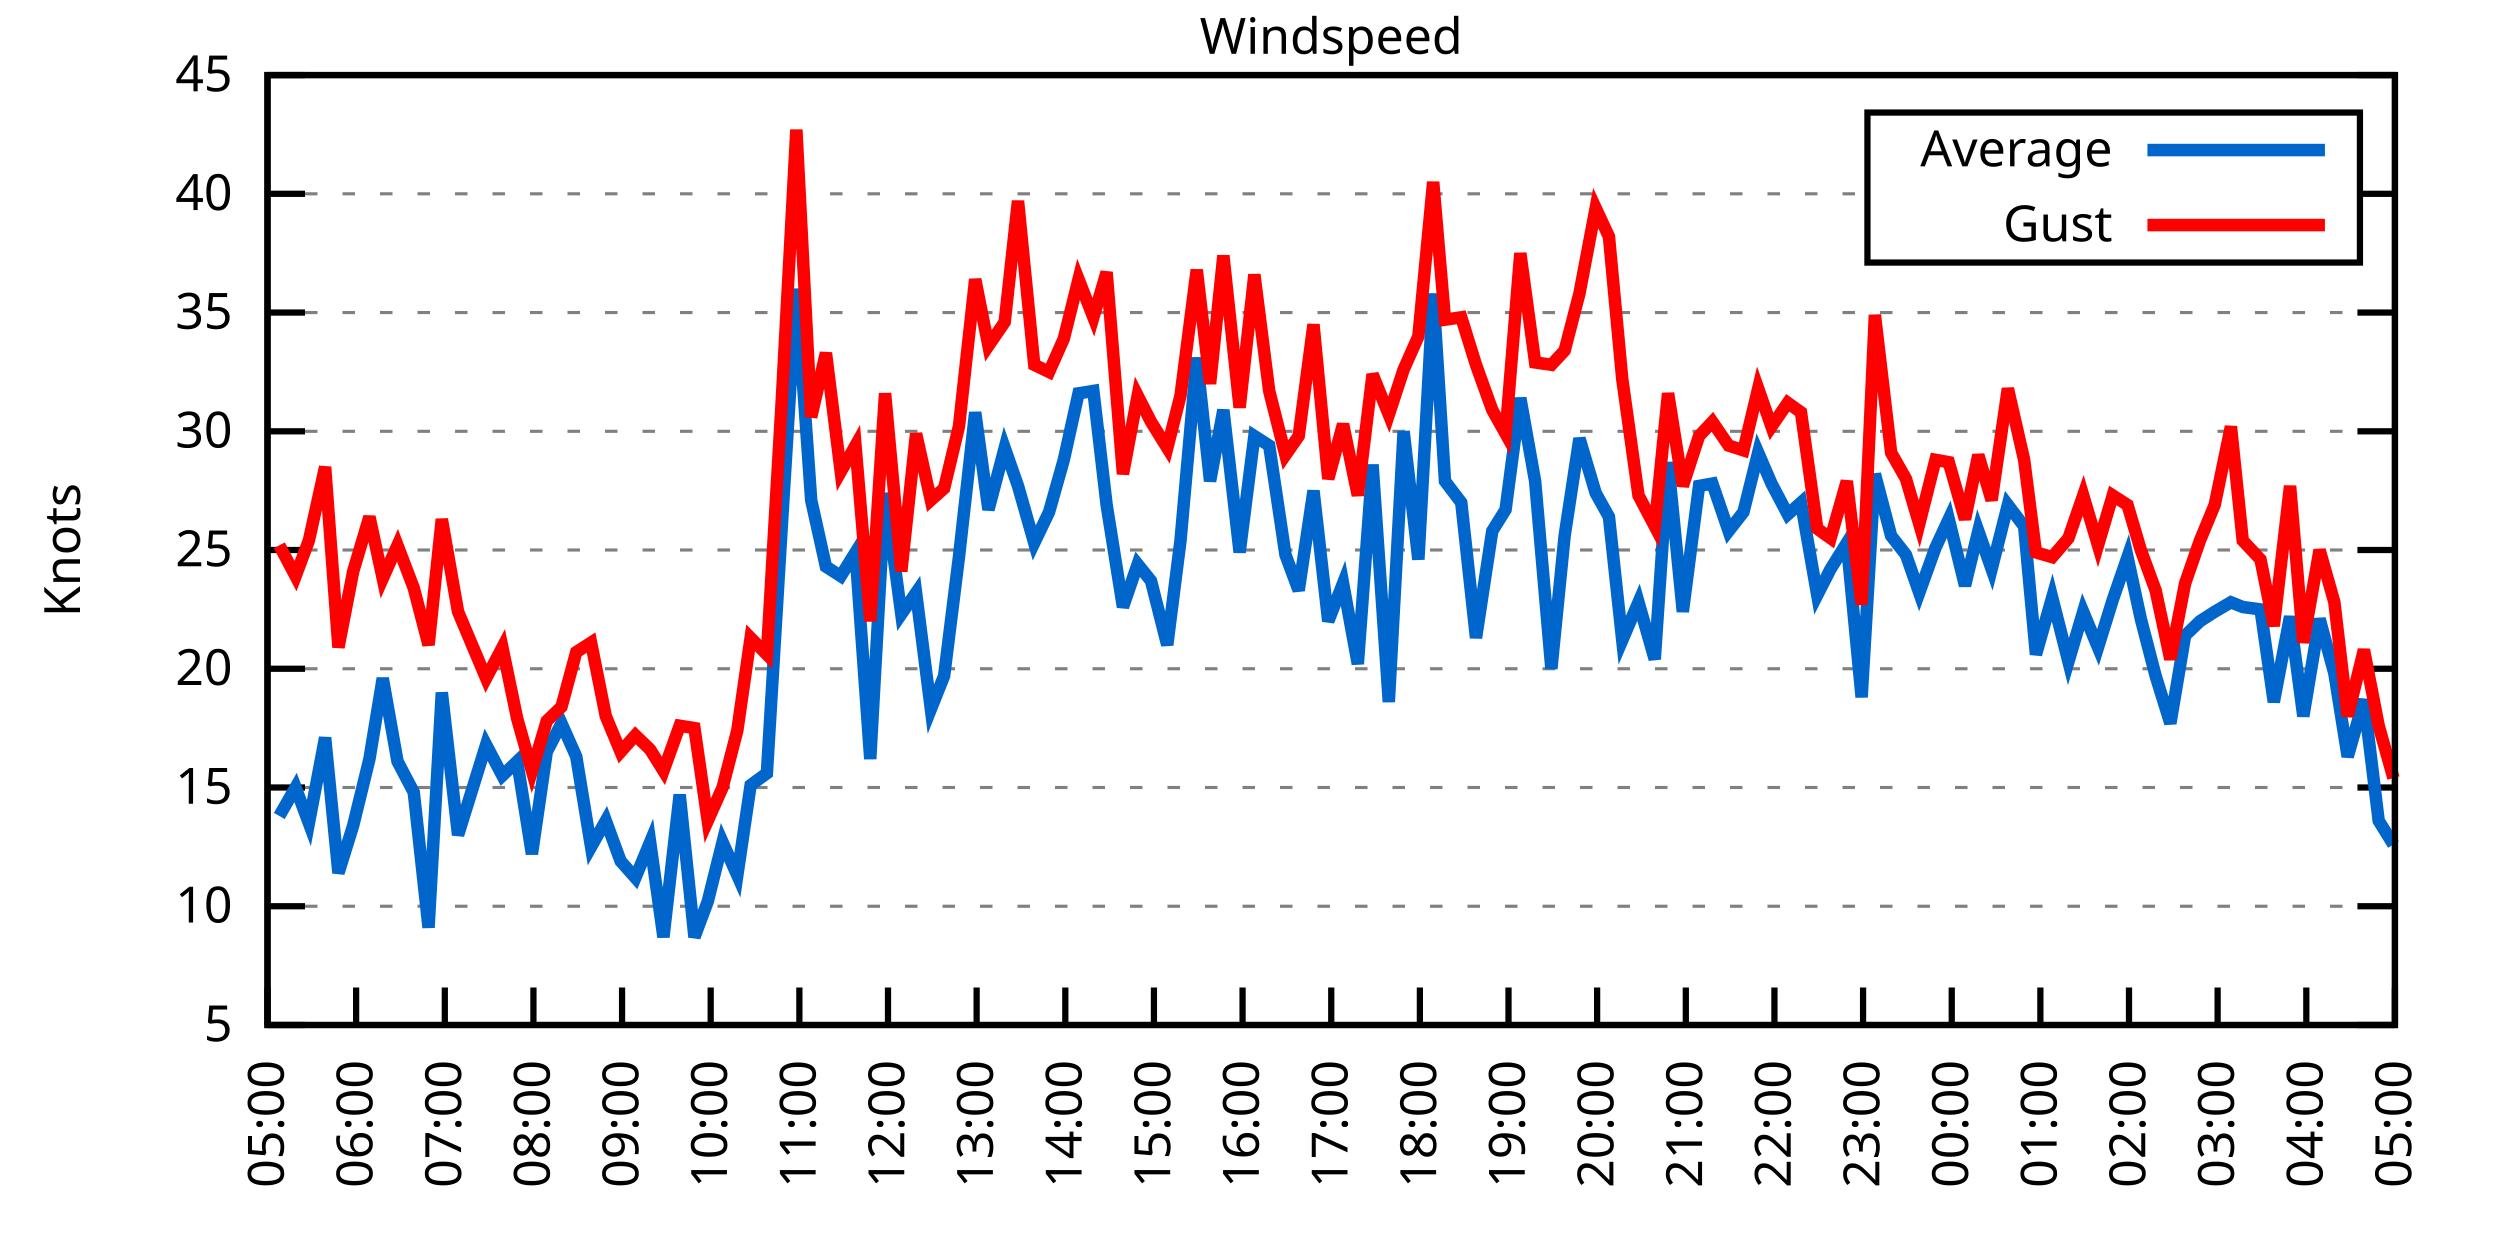
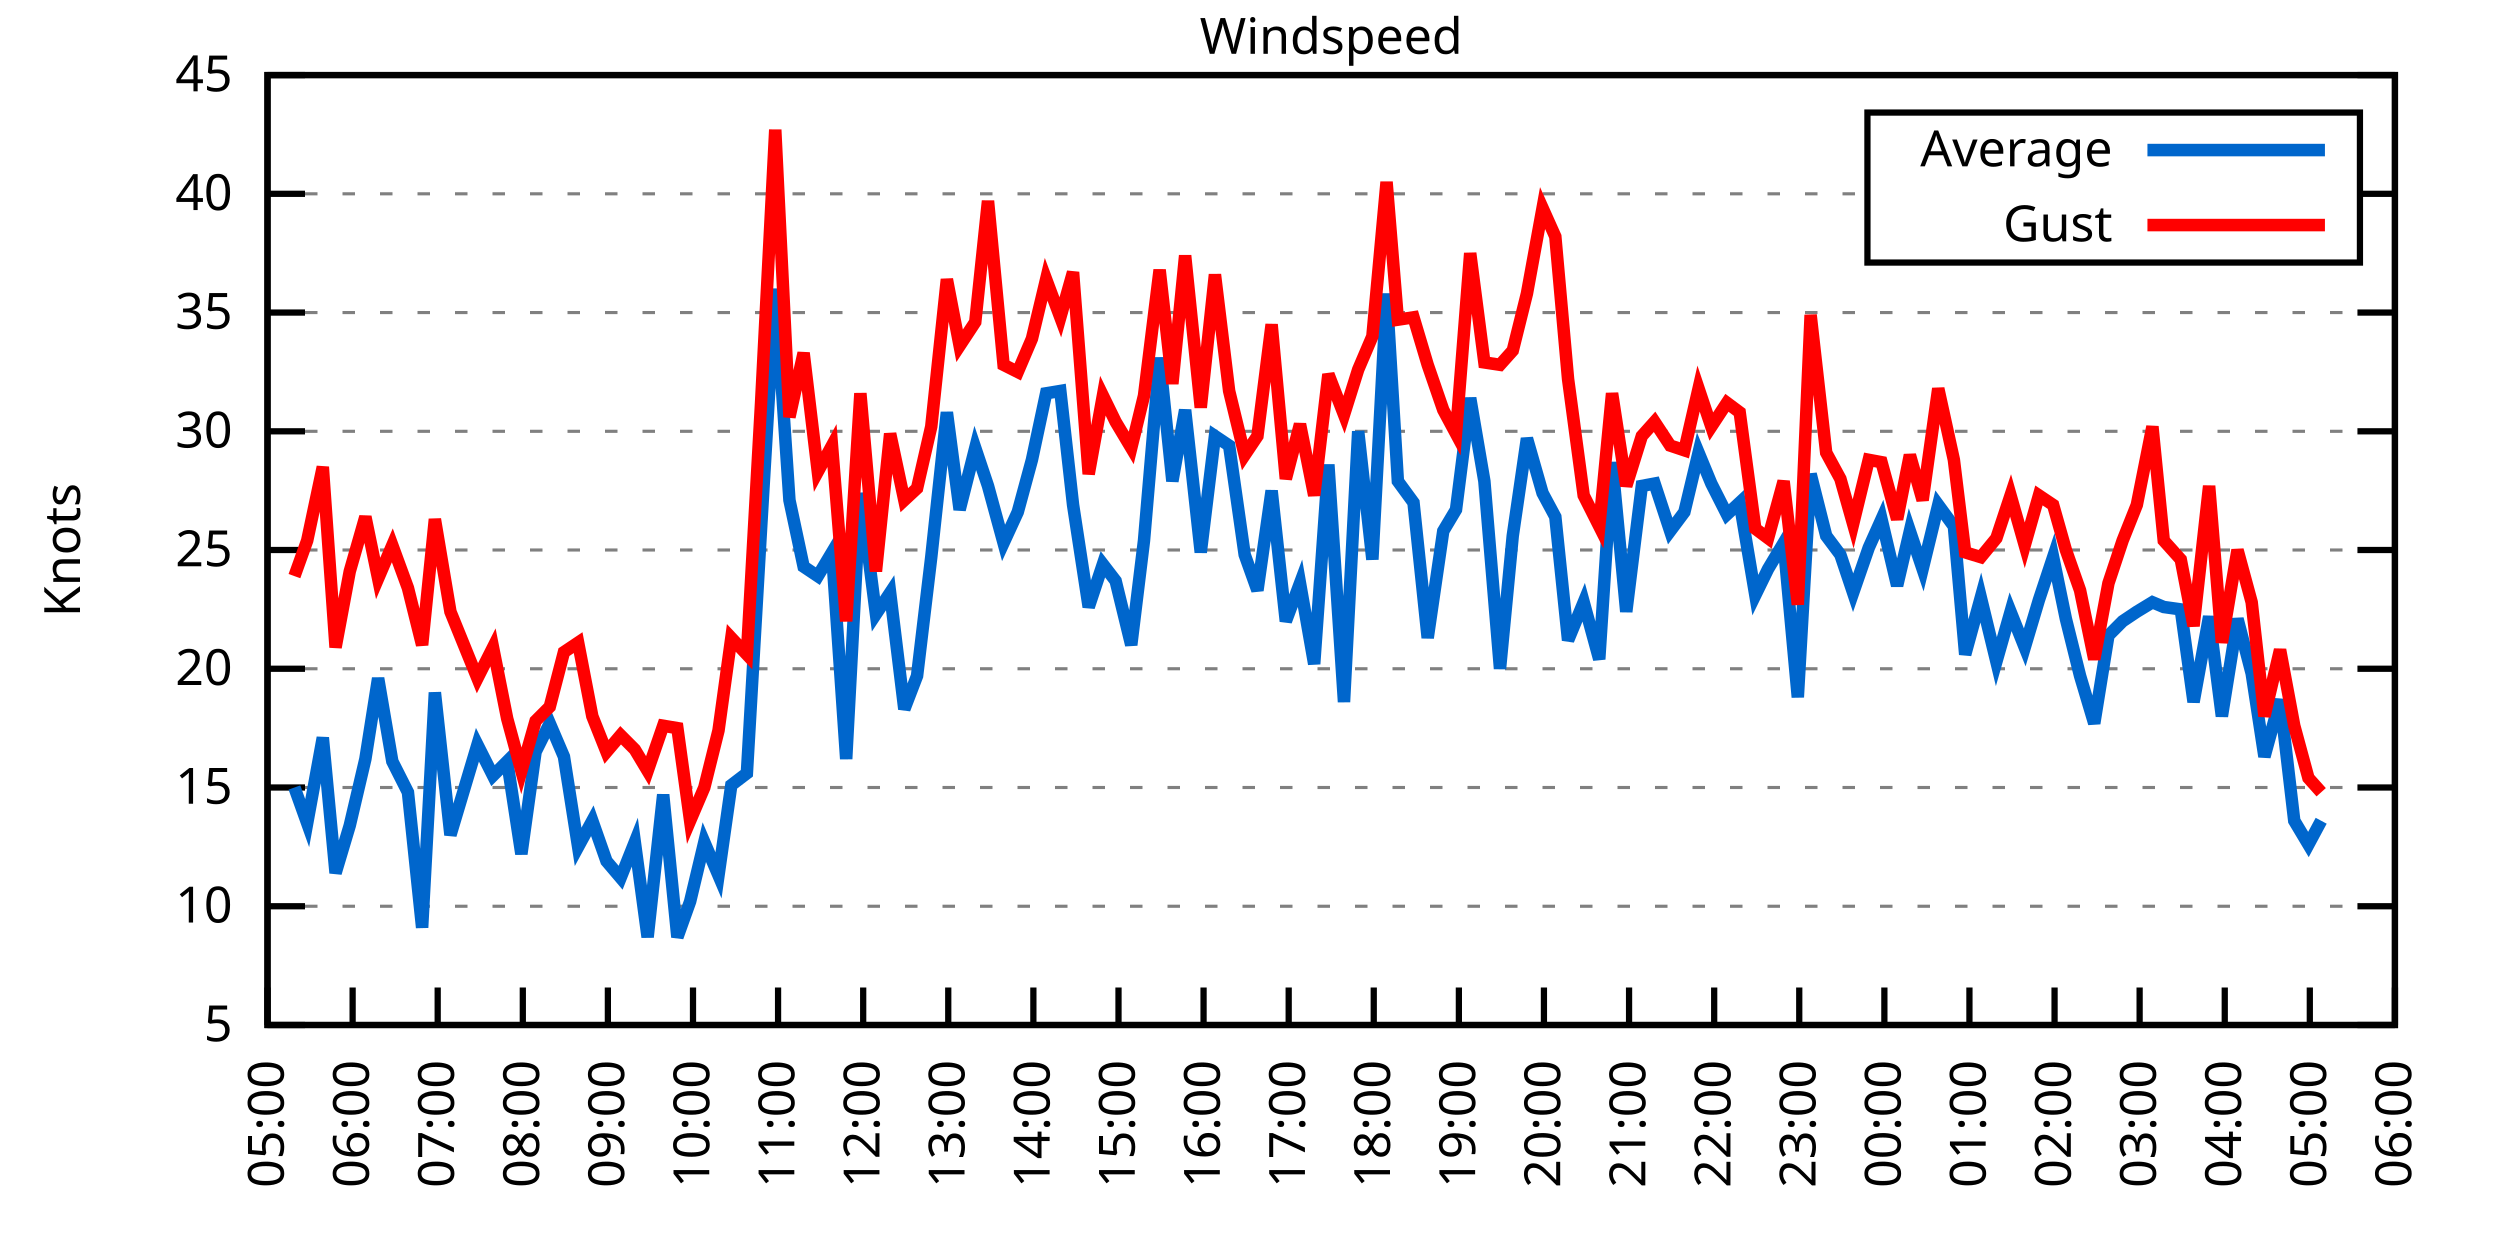
<svg xmlns="http://www.w3.org/2000/svg" xmlns:xlink="http://www.w3.org/1999/xlink" width="400" height="200" viewBox="0 0 400 200">
  <g id="gnuplot_canvas">
    <rect x="0" y="0" width="400" height="200" fill="none" />
    <defs>
      <circle id="gpDot" r="0.5" stroke-width="0.5" stroke="currentColor" />
      <path id="gpPt0" stroke-width="0.333" stroke="currentColor" d="M-1,0 h2 M0,-1 v2" />
      <path id="gpPt1" stroke-width="0.333" stroke="currentColor" d="M-1,-1 L1,1 M1,-1 L-1,1" />
      <path id="gpPt2" stroke-width="0.333" stroke="currentColor" d="M-1,0 L1,0 M0,-1 L0,1 M-1,-1 L1,1 M-1,1 L1,-1" />
      <rect id="gpPt3" stroke-width="0.333" stroke="currentColor" x="-1" y="-1" width="2" height="2" />
      <rect id="gpPt4" stroke-width="0.333" stroke="currentColor" fill="currentColor" x="-1" y="-1" width="2" height="2" />
      <circle id="gpPt5" stroke-width="0.333" stroke="currentColor" cx="0" cy="0" r="1" />
      <use xlink:href="#gpPt5" id="gpPt6" fill="currentColor" stroke="none" />
      <path id="gpPt7" stroke-width="0.333" stroke="currentColor" d="M0,-1.33 L-1.33,0.67 L1.33,0.67 z" />
      <use xlink:href="#gpPt7" id="gpPt8" fill="currentColor" stroke="none" />
      <use xlink:href="#gpPt7" id="gpPt9" stroke="currentColor" transform="rotate(180)" />
      <use xlink:href="#gpPt9" id="gpPt10" fill="currentColor" stroke="none" />
      <use xlink:href="#gpPt3" id="gpPt11" stroke="currentColor" transform="rotate(45)" />
      <use xlink:href="#gpPt11" id="gpPt12" fill="currentColor" stroke="none" />
      <path id="gpPt13" stroke-width="0.333" stroke="currentColor" d="M0,1.330 L1.265,0.411 L0.782,-1.067 L-0.782,-1.076 L-1.265,0.411 z" />
      <use xlink:href="#gpPt13" id="gpPt14" fill="currentColor" stroke="none" />
      <filter id="textbox" filterUnits="objectBoundingBox" x="0" y="0" height="1" width="1">
        <feFlood flood-color="white" flood-opacity="1" result="bgnd" />
        <feComposite in="SourceGraphic" in2="bgnd" operator="atop" />
      </filter>
      <filter id="greybox" filterUnits="objectBoundingBox" x="0" y="0" height="1" width="1">
        <feFlood flood-color="lightgrey" flood-opacity="1" result="grey" />
        <feComposite in="SourceGraphic" in2="grey" operator="atop" />
      </filter>
    </defs>
    <g fill="none" color="white" stroke="currentColor" stroke-width="1.00" stroke-linecap="butt" stroke-linejoin="miter">
</g>
    <g fill="none" color="black" stroke="currentColor" stroke-width="1.00" stroke-linecap="butt" stroke-linejoin="miter">
      <g stroke="none" shape-rendering="crispEdges">
        <polygon fill="rgb(255, 255, 255)" points="42.80,164.00 383.18,164.00 383.18,12.02 42.80,12.02 " />
      </g>
    </g>
    <g fill="none" color="black" stroke="currentColor" stroke-width="1.00" stroke-linecap="butt" stroke-linejoin="miter">
</g>
    <g fill="none" color="black" stroke="black" stroke-width="0.50" stroke-linecap="butt" stroke-linejoin="miter">
</g>
    <g fill="none" color="gray" stroke="currentColor" stroke-width="0.50" stroke-linecap="butt" stroke-linejoin="miter">
      <path stroke="gray" stroke-dasharray="2,4" class="gridline" d="M42.80,164.00 L383.19,164.00  " />
    </g>
    <g fill="none" color="gray" stroke="gray" stroke-width="1.00" stroke-linecap="butt" stroke-linejoin="miter">
</g>
    <g fill="none" color="black" stroke="currentColor" stroke-width="1.00" stroke-linecap="butt" stroke-linejoin="miter">
      <path stroke="black" d="M42.80,164.00 L48.80,164.00 M383.19,164.00 L377.19,164.00  " />
      <g transform="translate(37.20,166.60)" stroke="none" fill="black" font-family="Sans" font-size="8.00" text-anchor="end">
        <text>
          <tspan font-family="Sans"> 5</tspan>
        </text>
      </g>
    </g>
    <g fill="none" color="black" stroke="currentColor" stroke-width="1.00" stroke-linecap="butt" stroke-linejoin="miter">
</g>
    <g fill="none" color="black" stroke="black" stroke-width="0.50" stroke-linecap="butt" stroke-linejoin="miter">
</g>
    <g fill="none" color="gray" stroke="currentColor" stroke-width="0.50" stroke-linecap="butt" stroke-linejoin="miter">
      <path stroke="gray" stroke-dasharray="2,4" class="gridline" d="M42.80,145.00 L383.19,145.00  " />
    </g>
    <g fill="none" color="gray" stroke="gray" stroke-width="1.00" stroke-linecap="butt" stroke-linejoin="miter">
</g>
    <g fill="none" color="black" stroke="currentColor" stroke-width="1.00" stroke-linecap="butt" stroke-linejoin="miter">
      <path stroke="black" d="M42.80,145.00 L48.80,145.00 M383.19,145.00 L377.19,145.00  " />
      <g transform="translate(37.20,147.60)" stroke="none" fill="black" font-family="Sans" font-size="8.00" text-anchor="end">
        <text>
          <tspan font-family="Sans"> 10</tspan>
        </text>
      </g>
    </g>
    <g fill="none" color="black" stroke="currentColor" stroke-width="1.00" stroke-linecap="butt" stroke-linejoin="miter">
</g>
    <g fill="none" color="black" stroke="black" stroke-width="0.50" stroke-linecap="butt" stroke-linejoin="miter">
</g>
    <g fill="none" color="gray" stroke="currentColor" stroke-width="0.50" stroke-linecap="butt" stroke-linejoin="miter">
      <path stroke="gray" stroke-dasharray="2,4" class="gridline" d="M42.80,126.00 L383.19,126.00  " />
    </g>
    <g fill="none" color="gray" stroke="gray" stroke-width="1.00" stroke-linecap="butt" stroke-linejoin="miter">
</g>
    <g fill="none" color="black" stroke="currentColor" stroke-width="1.00" stroke-linecap="butt" stroke-linejoin="miter">
      <path stroke="black" d="M42.80,126.00 L48.80,126.00 M383.19,126.00 L377.19,126.00  " />
      <g transform="translate(37.20,128.60)" stroke="none" fill="black" font-family="Sans" font-size="8.00" text-anchor="end">
        <text>
          <tspan font-family="Sans"> 15</tspan>
        </text>
      </g>
    </g>
    <g fill="none" color="black" stroke="currentColor" stroke-width="1.00" stroke-linecap="butt" stroke-linejoin="miter">
</g>
    <g fill="none" color="black" stroke="black" stroke-width="0.50" stroke-linecap="butt" stroke-linejoin="miter">
</g>
    <g fill="none" color="gray" stroke="currentColor" stroke-width="0.50" stroke-linecap="butt" stroke-linejoin="miter">
      <path stroke="gray" stroke-dasharray="2,4" class="gridline" d="M42.80,107.00 L383.19,107.00  " />
    </g>
    <g fill="none" color="gray" stroke="gray" stroke-width="1.00" stroke-linecap="butt" stroke-linejoin="miter">
</g>
    <g fill="none" color="black" stroke="currentColor" stroke-width="1.00" stroke-linecap="butt" stroke-linejoin="miter">
      <path stroke="black" d="M42.80,107.00 L48.80,107.00 M383.19,107.00 L377.19,107.00  " />
      <g transform="translate(37.20,109.60)" stroke="none" fill="black" font-family="Sans" font-size="8.00" text-anchor="end">
        <text>
          <tspan font-family="Sans"> 20</tspan>
        </text>
      </g>
    </g>
    <g fill="none" color="black" stroke="currentColor" stroke-width="1.00" stroke-linecap="butt" stroke-linejoin="miter">
</g>
    <g fill="none" color="black" stroke="black" stroke-width="0.50" stroke-linecap="butt" stroke-linejoin="miter">
</g>
    <g fill="none" color="gray" stroke="currentColor" stroke-width="0.50" stroke-linecap="butt" stroke-linejoin="miter">
      <path stroke="gray" stroke-dasharray="2,4" class="gridline" d="M42.80,88.00 L383.19,88.00  " />
    </g>
    <g fill="none" color="gray" stroke="gray" stroke-width="1.00" stroke-linecap="butt" stroke-linejoin="miter">
</g>
    <g fill="none" color="black" stroke="currentColor" stroke-width="1.00" stroke-linecap="butt" stroke-linejoin="miter">
      <path stroke="black" d="M42.80,88.00 L48.80,88.00 M383.19,88.00 L377.19,88.00  " />
      <g transform="translate(37.20,90.60)" stroke="none" fill="black" font-family="Sans" font-size="8.00" text-anchor="end">
        <text>
          <tspan font-family="Sans"> 25</tspan>
        </text>
      </g>
    </g>
    <g fill="none" color="black" stroke="currentColor" stroke-width="1.00" stroke-linecap="butt" stroke-linejoin="miter">
</g>
    <g fill="none" color="black" stroke="black" stroke-width="0.50" stroke-linecap="butt" stroke-linejoin="miter">
</g>
    <g fill="none" color="gray" stroke="currentColor" stroke-width="0.50" stroke-linecap="butt" stroke-linejoin="miter">
      <path stroke="gray" stroke-dasharray="2,4" class="gridline" d="M42.80,69.01 L383.19,69.01  " />
    </g>
    <g fill="none" color="gray" stroke="gray" stroke-width="1.00" stroke-linecap="butt" stroke-linejoin="miter">
</g>
    <g fill="none" color="black" stroke="currentColor" stroke-width="1.00" stroke-linecap="butt" stroke-linejoin="miter">
      <path stroke="black" d="M42.80,69.01 L48.80,69.01 M383.19,69.01 L377.19,69.01  " />
      <g transform="translate(37.20,71.61)" stroke="none" fill="black" font-family="Sans" font-size="8.00" text-anchor="end">
        <text>
          <tspan font-family="Sans"> 30</tspan>
        </text>
      </g>
    </g>
    <g fill="none" color="black" stroke="currentColor" stroke-width="1.00" stroke-linecap="butt" stroke-linejoin="miter">
</g>
    <g fill="none" color="black" stroke="black" stroke-width="0.50" stroke-linecap="butt" stroke-linejoin="miter">
</g>
    <g fill="none" color="gray" stroke="currentColor" stroke-width="0.50" stroke-linecap="butt" stroke-linejoin="miter">
      <path stroke="gray" stroke-dasharray="2,4" class="gridline" d="M42.80,50.01 L383.19,50.01  " />
    </g>
    <g fill="none" color="gray" stroke="gray" stroke-width="1.00" stroke-linecap="butt" stroke-linejoin="miter">
</g>
    <g fill="none" color="black" stroke="currentColor" stroke-width="1.00" stroke-linecap="butt" stroke-linejoin="miter">
      <path stroke="black" d="M42.80,50.01 L48.80,50.01 M383.19,50.01 L377.19,50.01  " />
      <g transform="translate(37.20,52.61)" stroke="none" fill="black" font-family="Sans" font-size="8.00" text-anchor="end">
        <text>
          <tspan font-family="Sans"> 35</tspan>
        </text>
      </g>
    </g>
    <g fill="none" color="black" stroke="currentColor" stroke-width="1.00" stroke-linecap="butt" stroke-linejoin="miter">
</g>
    <g fill="none" color="black" stroke="black" stroke-width="0.50" stroke-linecap="butt" stroke-linejoin="miter">
</g>
    <g fill="none" color="gray" stroke="currentColor" stroke-width="0.50" stroke-linecap="butt" stroke-linejoin="miter">
      <path stroke="gray" stroke-dasharray="2,4" class="gridline" d="M42.80,31.01 L298.79,31.01 M377.59,31.01 L383.19,31.01  " />
    </g>
    <g fill="none" color="gray" stroke="gray" stroke-width="1.00" stroke-linecap="butt" stroke-linejoin="miter">
</g>
    <g fill="none" color="black" stroke="currentColor" stroke-width="1.00" stroke-linecap="butt" stroke-linejoin="miter">
      <path stroke="black" d="M42.80,31.01 L48.80,31.01 M383.19,31.01 L377.19,31.01  " />
      <g transform="translate(37.20,33.61)" stroke="none" fill="black" font-family="Sans" font-size="8.00" text-anchor="end">
        <text>
          <tspan font-family="Sans"> 40</tspan>
        </text>
      </g>
    </g>
    <g fill="none" color="black" stroke="currentColor" stroke-width="1.00" stroke-linecap="butt" stroke-linejoin="miter">
</g>
    <g fill="none" color="black" stroke="black" stroke-width="0.50" stroke-linecap="butt" stroke-linejoin="miter">
</g>
    <g fill="none" color="gray" stroke="currentColor" stroke-width="0.50" stroke-linecap="butt" stroke-linejoin="miter">
      <path stroke="gray" stroke-dasharray="2,4" class="gridline" d="M42.80,12.01 L383.19,12.01  " />
    </g>
    <g fill="none" color="gray" stroke="gray" stroke-width="1.00" stroke-linecap="butt" stroke-linejoin="miter">
</g>
    <g fill="none" color="black" stroke="currentColor" stroke-width="1.00" stroke-linecap="butt" stroke-linejoin="miter">
      <path stroke="black" d="M42.80,12.01 L48.80,12.01 M383.19,12.01 L377.19,12.01  " />
      <g transform="translate(37.20,14.61)" stroke="none" fill="black" font-family="Sans" font-size="8.00" text-anchor="end">
        <text>
          <tspan font-family="Sans"> 45</tspan>
        </text>
      </g>
    </g>
    <g fill="none" color="black" stroke="currentColor" stroke-width="1.00" stroke-linecap="butt" stroke-linejoin="miter">
      <path stroke="black" d="M42.80,164.00 L42.80,158.00  " />
      <g transform="translate(45.40,169.60) rotate(270.00)" stroke="none" fill="black" font-family="Sans" font-size="8.00" text-anchor="end">
        <text>
          <tspan font-family="Sans">05:00</tspan>
        </text>
      </g>
    </g>
    <g fill="none" color="black" stroke="currentColor" stroke-width="1.00" stroke-linecap="butt" stroke-linejoin="miter">
-       <path stroke="black" d="M56.98,164.00 L56.98,158.00  " />
-       <g transform="translate(59.58,169.60) rotate(270.00)" stroke="none" fill="black" font-family="Sans" font-size="8.00" text-anchor="end">
+       <path stroke="black" d="M56.42,164.00 L56.42,158.00  " />
+       <g transform="translate(59.02,169.60) rotate(270.00)" stroke="none" fill="black" font-family="Sans" font-size="8.00" text-anchor="end">
        <text>
          <tspan font-family="Sans">06:00</tspan>
        </text>
      </g>
    </g>
    <g fill="none" color="black" stroke="currentColor" stroke-width="1.00" stroke-linecap="butt" stroke-linejoin="miter">
-       <path stroke="black" d="M71.17,164.00 L71.17,158.00  " />
-       <g transform="translate(73.77,169.60) rotate(270.00)" stroke="none" fill="black" font-family="Sans" font-size="8.00" text-anchor="end">
+       <path stroke="black" d="M70.03,164.00 L70.03,158.00  " />
+       <g transform="translate(72.63,169.60) rotate(270.00)" stroke="none" fill="black" font-family="Sans" font-size="8.00" text-anchor="end">
        <text>
          <tspan font-family="Sans">07:00</tspan>
        </text>
      </g>
    </g>
    <g fill="none" color="black" stroke="currentColor" stroke-width="1.00" stroke-linecap="butt" stroke-linejoin="miter">
-       <path stroke="black" d="M85.35,164.00 L85.35,158.00  " />
-       <g transform="translate(87.95,169.60) rotate(270.00)" stroke="none" fill="black" font-family="Sans" font-size="8.00" text-anchor="end">
+       <path stroke="black" d="M83.65,164.00 L83.65,158.00  " />
+       <g transform="translate(86.25,169.60) rotate(270.00)" stroke="none" fill="black" font-family="Sans" font-size="8.00" text-anchor="end">
        <text>
          <tspan font-family="Sans">08:00</tspan>
        </text>
      </g>
    </g>
    <g fill="none" color="black" stroke="currentColor" stroke-width="1.00" stroke-linecap="butt" stroke-linejoin="miter">
-       <path stroke="black" d="M99.53,164.00 L99.53,158.00  " />
-       <g transform="translate(102.13,169.60) rotate(270.00)" stroke="none" fill="black" font-family="Sans" font-size="8.00" text-anchor="end">
+       <path stroke="black" d="M97.26,164.00 L97.26,158.00  " />
+       <g transform="translate(99.86,169.60) rotate(270.00)" stroke="none" fill="black" font-family="Sans" font-size="8.00" text-anchor="end">
        <text>
          <tspan font-family="Sans">09:00</tspan>
        </text>
      </g>
    </g>
    <g fill="none" color="black" stroke="currentColor" stroke-width="1.00" stroke-linecap="butt" stroke-linejoin="miter">
-       <path stroke="black" d="M113.71,164.00 L113.71,158.00  " />
-       <g transform="translate(116.31,169.60) rotate(270.00)" stroke="none" fill="black" font-family="Sans" font-size="8.00" text-anchor="end">
+       <path stroke="black" d="M110.88,164.00 L110.88,158.00  " />
+       <g transform="translate(113.48,169.60) rotate(270.00)" stroke="none" fill="black" font-family="Sans" font-size="8.00" text-anchor="end">
        <text>
          <tspan font-family="Sans">10:00</tspan>
        </text>
      </g>
    </g>
    <g fill="none" color="black" stroke="currentColor" stroke-width="1.00" stroke-linecap="butt" stroke-linejoin="miter">
-       <path stroke="black" d="M127.90,164.00 L127.90,158.00  " />
-       <g transform="translate(130.50,169.60) rotate(270.00)" stroke="none" fill="black" font-family="Sans" font-size="8.00" text-anchor="end">
+       <path stroke="black" d="M124.49,164.00 L124.49,158.00  " />
+       <g transform="translate(127.09,169.60) rotate(270.00)" stroke="none" fill="black" font-family="Sans" font-size="8.00" text-anchor="end">
        <text>
          <tspan font-family="Sans">11:00</tspan>
        </text>
      </g>
    </g>
    <g fill="none" color="black" stroke="currentColor" stroke-width="1.00" stroke-linecap="butt" stroke-linejoin="miter">
-       <path stroke="black" d="M142.08,164.00 L142.08,158.00  " />
-       <g transform="translate(144.68,169.60) rotate(270.00)" stroke="none" fill="black" font-family="Sans" font-size="8.00" text-anchor="end">
+       <path stroke="black" d="M138.11,164.00 L138.11,158.00  " />
+       <g transform="translate(140.71,169.60) rotate(270.00)" stroke="none" fill="black" font-family="Sans" font-size="8.00" text-anchor="end">
        <text>
          <tspan font-family="Sans">12:00</tspan>
        </text>
      </g>
    </g>
    <g fill="none" color="black" stroke="currentColor" stroke-width="1.00" stroke-linecap="butt" stroke-linejoin="miter">
-       <path stroke="black" d="M156.26,164.00 L156.26,158.00  " />
-       <g transform="translate(158.86,169.60) rotate(270.00)" stroke="none" fill="black" font-family="Sans" font-size="8.00" text-anchor="end">
+       <path stroke="black" d="M151.72,164.00 L151.72,158.00  " />
+       <g transform="translate(154.32,169.60) rotate(270.00)" stroke="none" fill="black" font-family="Sans" font-size="8.00" text-anchor="end">
        <text>
          <tspan font-family="Sans">13:00</tspan>
        </text>
      </g>
    </g>
    <g fill="none" color="black" stroke="currentColor" stroke-width="1.00" stroke-linecap="butt" stroke-linejoin="miter">
-       <path stroke="black" d="M170.45,164.00 L170.45,158.00  " />
-       <g transform="translate(173.05,169.60) rotate(270.00)" stroke="none" fill="black" font-family="Sans" font-size="8.00" text-anchor="end">
+       <path stroke="black" d="M165.34,164.00 L165.34,158.00  " />
+       <g transform="translate(167.94,169.60) rotate(270.00)" stroke="none" fill="black" font-family="Sans" font-size="8.00" text-anchor="end">
        <text>
          <tspan font-family="Sans">14:00</tspan>
        </text>
      </g>
    </g>
    <g fill="none" color="black" stroke="currentColor" stroke-width="1.00" stroke-linecap="butt" stroke-linejoin="miter">
-       <path stroke="black" d="M184.63,164.00 L184.63,158.00  " />
-       <g transform="translate(187.23,169.60) rotate(270.00)" stroke="none" fill="black" font-family="Sans" font-size="8.00" text-anchor="end">
+       <path stroke="black" d="M178.96,164.00 L178.96,158.00  " />
+       <g transform="translate(181.56,169.60) rotate(270.00)" stroke="none" fill="black" font-family="Sans" font-size="8.00" text-anchor="end">
        <text>
          <tspan font-family="Sans">15:00</tspan>
        </text>
      </g>
    </g>
    <g fill="none" color="black" stroke="currentColor" stroke-width="1.00" stroke-linecap="butt" stroke-linejoin="miter">
-       <path stroke="black" d="M198.81,164.00 L198.81,158.00  " />
-       <g transform="translate(201.41,169.60) rotate(270.00)" stroke="none" fill="black" font-family="Sans" font-size="8.00" text-anchor="end">
+       <path stroke="black" d="M192.57,164.00 L192.57,158.00  " />
+       <g transform="translate(195.17,169.60) rotate(270.00)" stroke="none" fill="black" font-family="Sans" font-size="8.00" text-anchor="end">
        <text>
          <tspan font-family="Sans">16:00</tspan>
        </text>
      </g>
    </g>
    <g fill="none" color="black" stroke="currentColor" stroke-width="1.00" stroke-linecap="butt" stroke-linejoin="miter">
-       <path stroke="black" d="M213.00,164.00 L213.00,158.00  " />
-       <g transform="translate(215.60,169.60) rotate(270.00)" stroke="none" fill="black" font-family="Sans" font-size="8.00" text-anchor="end">
+       <path stroke="black" d="M206.19,164.00 L206.19,158.00  " />
+       <g transform="translate(208.79,169.60) rotate(270.00)" stroke="none" fill="black" font-family="Sans" font-size="8.00" text-anchor="end">
        <text>
          <tspan font-family="Sans">17:00</tspan>
        </text>
      </g>
    </g>
    <g fill="none" color="black" stroke="currentColor" stroke-width="1.00" stroke-linecap="butt" stroke-linejoin="miter">
-       <path stroke="black" d="M227.18,164.00 L227.18,158.00  " />
-       <g transform="translate(229.78,169.60) rotate(270.00)" stroke="none" fill="black" font-family="Sans" font-size="8.00" text-anchor="end">
+       <path stroke="black" d="M219.80,164.00 L219.80,158.00  " />
+       <g transform="translate(222.40,169.60) rotate(270.00)" stroke="none" fill="black" font-family="Sans" font-size="8.00" text-anchor="end">
        <text>
          <tspan font-family="Sans">18:00</tspan>
        </text>
      </g>
    </g>
    <g fill="none" color="black" stroke="currentColor" stroke-width="1.00" stroke-linecap="butt" stroke-linejoin="miter">
-       <path stroke="black" d="M241.36,164.00 L241.36,158.00  " />
-       <g transform="translate(243.96,169.60) rotate(270.00)" stroke="none" fill="black" font-family="Sans" font-size="8.00" text-anchor="end">
+       <path stroke="black" d="M233.42,164.00 L233.42,158.00  " />
+       <g transform="translate(236.02,169.60) rotate(270.00)" stroke="none" fill="black" font-family="Sans" font-size="8.00" text-anchor="end">
        <text>
          <tspan font-family="Sans">19:00</tspan>
        </text>
      </g>
    </g>
    <g fill="none" color="black" stroke="currentColor" stroke-width="1.00" stroke-linecap="butt" stroke-linejoin="miter">
-       <path stroke="black" d="M255.54,164.00 L255.54,158.00  " />
-       <g transform="translate(258.14,169.60) rotate(270.00)" stroke="none" fill="black" font-family="Sans" font-size="8.00" text-anchor="end">
+       <path stroke="black" d="M247.03,164.00 L247.03,158.00  " />
+       <g transform="translate(249.63,169.60) rotate(270.00)" stroke="none" fill="black" font-family="Sans" font-size="8.00" text-anchor="end">
        <text>
          <tspan font-family="Sans">20:00</tspan>
        </text>
      </g>
    </g>
    <g fill="none" color="black" stroke="currentColor" stroke-width="1.00" stroke-linecap="butt" stroke-linejoin="miter">
-       <path stroke="black" d="M269.73,164.00 L269.73,158.00  " />
-       <g transform="translate(272.33,169.60) rotate(270.00)" stroke="none" fill="black" font-family="Sans" font-size="8.00" text-anchor="end">
+       <path stroke="black" d="M260.65,164.00 L260.65,158.00  " />
+       <g transform="translate(263.25,169.60) rotate(270.00)" stroke="none" fill="black" font-family="Sans" font-size="8.00" text-anchor="end">
        <text>
          <tspan font-family="Sans">21:00</tspan>
        </text>
      </g>
    </g>
    <g fill="none" color="black" stroke="currentColor" stroke-width="1.00" stroke-linecap="butt" stroke-linejoin="miter">
-       <path stroke="black" d="M283.91,164.00 L283.91,158.00  " />
-       <g transform="translate(286.51,169.60) rotate(270.00)" stroke="none" fill="black" font-family="Sans" font-size="8.00" text-anchor="end">
+       <path stroke="black" d="M274.27,164.00 L274.27,158.00  " />
+       <g transform="translate(276.87,169.60) rotate(270.00)" stroke="none" fill="black" font-family="Sans" font-size="8.00" text-anchor="end">
        <text>
          <tspan font-family="Sans">22:00</tspan>
        </text>
      </g>
    </g>
    <g fill="none" color="black" stroke="currentColor" stroke-width="1.00" stroke-linecap="butt" stroke-linejoin="miter">
-       <path stroke="black" d="M298.09,164.00 L298.09,158.00  " />
-       <g transform="translate(300.69,169.60) rotate(270.00)" stroke="none" fill="black" font-family="Sans" font-size="8.00" text-anchor="end">
+       <path stroke="black" d="M287.88,164.00 L287.88,158.00  " />
+       <g transform="translate(290.48,169.60) rotate(270.00)" stroke="none" fill="black" font-family="Sans" font-size="8.00" text-anchor="end">
        <text>
          <tspan font-family="Sans">23:00</tspan>
        </text>
      </g>
    </g>
    <g fill="none" color="black" stroke="currentColor" stroke-width="1.00" stroke-linecap="butt" stroke-linejoin="miter">
-       <path stroke="black" d="M312.28,164.00 L312.28,158.00  " />
-       <g transform="translate(314.88,169.60) rotate(270.00)" stroke="none" fill="black" font-family="Sans" font-size="8.00" text-anchor="end">
+       <path stroke="black" d="M301.50,164.00 L301.50,158.00  " />
+       <g transform="translate(304.10,169.60) rotate(270.00)" stroke="none" fill="black" font-family="Sans" font-size="8.00" text-anchor="end">
        <text>
          <tspan font-family="Sans">00:00</tspan>
        </text>
      </g>
    </g>
    <g fill="none" color="black" stroke="currentColor" stroke-width="1.00" stroke-linecap="butt" stroke-linejoin="miter">
-       <path stroke="black" d="M326.46,164.00 L326.46,158.00  " />
-       <g transform="translate(329.06,169.60) rotate(270.00)" stroke="none" fill="black" font-family="Sans" font-size="8.00" text-anchor="end">
+       <path stroke="black" d="M315.11,164.00 L315.11,158.00  " />
+       <g transform="translate(317.71,169.60) rotate(270.00)" stroke="none" fill="black" font-family="Sans" font-size="8.00" text-anchor="end">
        <text>
          <tspan font-family="Sans">01:00</tspan>
        </text>
      </g>
    </g>
    <g fill="none" color="black" stroke="currentColor" stroke-width="1.00" stroke-linecap="butt" stroke-linejoin="miter">
-       <path stroke="black" d="M340.64,164.00 L340.64,158.00  " />
-       <g transform="translate(343.24,169.60) rotate(270.00)" stroke="none" fill="black" font-family="Sans" font-size="8.00" text-anchor="end">
+       <path stroke="black" d="M328.73,164.00 L328.73,158.00  " />
+       <g transform="translate(331.33,169.60) rotate(270.00)" stroke="none" fill="black" font-family="Sans" font-size="8.00" text-anchor="end">
        <text>
          <tspan font-family="Sans">02:00</tspan>
        </text>
      </g>
    </g>
    <g fill="none" color="black" stroke="currentColor" stroke-width="1.00" stroke-linecap="butt" stroke-linejoin="miter">
-       <path stroke="black" d="M354.82,164.00 L354.82,158.00  " />
-       <g transform="translate(357.42,169.60) rotate(270.00)" stroke="none" fill="black" font-family="Sans" font-size="8.00" text-anchor="end">
+       <path stroke="black" d="M342.34,164.00 L342.34,158.00  " />
+       <g transform="translate(344.94,169.60) rotate(270.00)" stroke="none" fill="black" font-family="Sans" font-size="8.00" text-anchor="end">
        <text>
          <tspan font-family="Sans">03:00</tspan>
        </text>
      </g>
    </g>
    <g fill="none" color="black" stroke="currentColor" stroke-width="1.00" stroke-linecap="butt" stroke-linejoin="miter">
-       <path stroke="black" d="M369.01,164.00 L369.01,158.00  " />
-       <g transform="translate(371.61,169.60) rotate(270.00)" stroke="none" fill="black" font-family="Sans" font-size="8.00" text-anchor="end">
+       <path stroke="black" d="M355.96,164.00 L355.96,158.00  " />
+       <g transform="translate(358.56,169.60) rotate(270.00)" stroke="none" fill="black" font-family="Sans" font-size="8.00" text-anchor="end">
        <text>
          <tspan font-family="Sans">04:00</tspan>
+         </text>
+       </g>
+     </g>
+     <g fill="none" color="black" stroke="currentColor" stroke-width="1.00" stroke-linecap="butt" stroke-linejoin="miter">
+       <path stroke="black" d="M369.57,164.00 L369.57,158.00  " />
+       <g transform="translate(372.17,169.60) rotate(270.00)" stroke="none" fill="black" font-family="Sans" font-size="8.00" text-anchor="end">
+         <text>
+           <tspan font-family="Sans">05:00</tspan>
        </text>
      </g>
    </g>
    <g fill="none" color="black" stroke="currentColor" stroke-width="1.00" stroke-linecap="butt" stroke-linejoin="miter">
      <path stroke="black" d="M383.19,164.00 L383.19,158.00  " />
      <g transform="translate(385.79,169.60) rotate(270.00)" stroke="none" fill="black" font-family="Sans" font-size="8.00" text-anchor="end">
        <text>
-           <tspan font-family="Sans">05:00</tspan>
+           <tspan font-family="Sans">06:00</tspan>
        </text>
      </g>
    </g>
    <g fill="none" color="black" stroke="currentColor" stroke-width="1.00" stroke-linecap="butt" stroke-linejoin="miter">
</g>
    <g fill="none" color="black" stroke="currentColor" stroke-width="1.00" stroke-linecap="butt" stroke-linejoin="miter">
      <path stroke="black" d="M42.80,12.01 L42.80,164.00 L383.19,164.00 L383.19,12.01 L42.80,12.01 Z  " />
    </g>
    <g fill="none" color="black" stroke="currentColor" stroke-width="1.00" stroke-linecap="butt" stroke-linejoin="miter">
</g>
    <g fill="none" color="black" stroke="currentColor" stroke-width="1.00" stroke-linecap="butt" stroke-linejoin="miter">
      <path stroke="black" d="M298.79,42.01 L298.79,18.01 L377.59,18.01 L377.59,42.01 L298.79,42.01 Z  " />
    </g>
    <g id="Windspeed_plot_1">
      <g fill="none" color="white" stroke="black" stroke-width="2.00" stroke-linecap="butt" stroke-linejoin="miter">
</g>
      <g fill="none" color="black" stroke="currentColor" stroke-width="2.00" stroke-linecap="butt" stroke-linejoin="miter">
        <g transform="translate(337.99,26.61)" stroke="none" fill="black" font-family="Sans" font-size="8.00" text-anchor="end">
          <text>
            <tspan font-family="Sans">Average</tspan>
          </text>
        </g>
      </g>
      <g fill="none" color="black" stroke="currentColor" stroke-width="2.00" stroke-linecap="butt" stroke-linejoin="miter">
-         <path stroke="rgb(  0, 102, 204)" d="M343.59,24.01 L371.99,24.01 M44.69,130.56 L47.29,126.00 L49.42,131.70 L52.02,118.02 L54.15,139.68 L56.51,132.08   L59.11,121.44 L61.24,108.52 L63.60,121.82 L66.20,126.76 L68.57,148.42 L70.69,110.80 L73.29,133.60 L77.78,119.16   L80.38,124.10 L82.75,121.82 L85.11,136.64 L87.48,120.30 L89.84,115.74 L92.20,121.06 L94.57,135.50 L96.93,131.32   L99.30,137.78 L101.66,140.44 L104.02,134.74 L106.15,149.94 L108.75,127.14 L111.11,149.94 L113.24,144.24 L115.61,134.74   L117.97,140.06 L120.10,125.62 L122.70,123.72 L125.06,84.59 L127.42,46.21 L129.79,80.03 L132.15,90.66 L134.52,92.18   L136.88,88.38 L139.24,121.44 L141.61,78.89 L144.21,98.26 L146.57,94.84 L148.94,113.46 L151.06,108.14 L153.43,89.14   L156.03,65.97 L158.15,81.55 L160.75,71.67 L162.88,77.75 L165.48,86.87 L167.85,81.93 L170.21,73.57 L172.57,62.93   L174.94,62.55 L177.06,80.79 L179.67,97.12 L182.03,90.28 L184.16,92.94 L186.76,103.20 L188.88,86.49 L191.48,57.23   L193.61,76.99 L195.74,65.59 L198.34,88.38 L200.70,69.77 L203.07,71.29 L205.67,88.76 L207.79,94.46 L210.16,78.51   L212.52,99.40 L214.89,93.32 L217.25,106.24 L219.61,74.33 L222.21,112.32 L224.58,69.01 L226.94,89.52 L229.31,46.97   L231.20,76.99 L233.80,80.41 L236.16,102.06 L238.76,84.97 L240.89,81.55 L243.25,63.69 L245.62,76.99 L248.22,107.00   L250.34,85.73 L252.71,70.15 L255.31,78.89 L257.43,82.69 L259.56,102.44 L262.16,96.36 L264.76,105.48 L266.89,73.95   L269.25,97.88 L271.85,77.75 L273.98,77.37 L276.58,84.97 L278.95,81.93 L281.31,72.43 L283.44,77.37 L286.04,82.31   L288.16,80.41 L290.76,95.22 L292.89,91.04 L295.49,86.87 L297.86,111.56 L299.98,75.85 L302.58,85.73 L304.95,88.76   L307.08,94.84 L309.68,87.63 L311.80,83.07 L314.40,93.70 L316.53,84.97 L318.66,91.04 L321.26,80.79 L323.86,84.21   L325.75,104.72 L328.35,95.60 L330.95,105.86 L333.31,97.88 L335.68,103.58 L338.04,95.98 L340.40,89.14 L342.53,99.02   L344.90,108.14 L347.26,115.74 L349.62,101.68 L351.99,99.40 L354.35,97.88 L356.95,96.36 L358.84,97.12 L361.68,97.50   L363.81,112.32 L366.41,98.64 L368.53,114.60 L371.13,99.02 L373.50,107.76 L375.63,121.06 L378.23,111.94 L380.59,131.32   L382.95,135.12  " />
+         <path stroke="rgb(  0, 102, 204)" d="M343.59,24.01 L371.99,24.01 M47.11,126.00 L49.15,131.70 L51.65,118.02 L53.69,139.68 L55.96,132.08 L58.46,121.44   L60.50,108.52 L62.77,121.82 L65.27,126.76 L67.54,148.42 L69.58,110.80 L72.07,133.60 L76.39,119.16 L78.88,124.10   L81.15,121.82 L83.42,136.64 L85.69,120.30 L87.96,115.74 L90.23,121.06 L92.50,135.50 L94.77,131.32 L97.04,137.78   L99.30,140.44 L101.57,134.74 L103.62,149.94 L106.11,127.14 L108.38,149.94 L110.42,144.24 L112.69,134.74 L114.96,140.06   L117.01,125.62 L119.50,123.72 L121.77,84.59 L124.04,46.21 L126.31,80.03 L128.58,90.66 L130.85,92.18 L133.12,88.38   L135.39,121.44 L137.66,78.89 L140.15,98.26 L142.42,94.84 L144.69,113.46 L146.73,108.14 L149.00,89.14 L151.50,65.97   L153.54,81.55 L156.04,71.67 L158.08,77.75 L160.57,86.87 L162.84,81.93 L165.11,73.57 L167.38,62.93 L169.65,62.55   L171.69,80.79 L174.19,97.12 L176.46,90.28 L178.50,92.94 L181.00,103.20 L183.04,86.49 L185.54,57.23 L187.58,76.99   L189.62,65.59 L192.12,88.38 L194.39,69.77 L196.66,71.29 L199.15,88.76 L201.19,94.46 L203.46,78.51 L205.73,99.40   L208.00,93.32 L210.27,106.24 L212.54,74.33 L215.04,112.32 L217.31,69.01 L219.58,89.52 L221.85,46.97 L223.66,76.99   L226.16,80.41 L228.43,102.06 L230.92,84.97 L232.96,81.55 L235.23,63.69 L237.50,76.99 L240.00,107.00 L242.04,85.73   L244.31,70.15 L246.81,78.89 L248.85,82.69 L250.89,102.44 L253.39,96.36 L255.88,105.48 L257.93,73.95 L260.20,97.88   L262.69,77.75 L264.73,77.37 L267.23,84.97 L269.50,81.93 L271.77,72.43 L273.81,77.37 L276.31,82.31 L278.35,80.41   L280.85,95.22 L282.89,91.04 L285.38,86.87 L287.65,111.56 L289.70,75.85 L292.19,85.73 L294.46,88.76 L296.50,94.84   L299.00,87.63 L301.04,83.07 L303.54,93.70 L305.58,84.97 L307.62,91.04 L310.12,80.79 L312.62,84.21 L314.43,104.72   L316.93,95.60 L319.42,105.86 L321.69,97.88 L323.96,103.58 L326.23,95.98 L328.50,89.14 L330.54,99.02 L332.81,108.14   L335.08,115.74 L337.35,101.68 L339.62,99.40 L341.89,97.88 L344.39,96.36 L346.20,97.12 L348.92,97.50 L350.97,112.32   L353.46,98.64 L355.50,114.60 L358.00,99.02 L360.27,107.76 L362.31,121.06 L364.81,111.94 L367.08,131.32 L369.35,135.12   L371.39,131.32  " />
      </g>
    </g>
    <g id="Windspeed_plot_2">
      <g fill="none" color="black" stroke="currentColor" stroke-width="2.00" stroke-linecap="butt" stroke-linejoin="miter">
        <g transform="translate(337.99,38.61)" stroke="none" fill="black" font-family="Sans" font-size="8.00" text-anchor="end">
          <text>
            <tspan font-family="Sans">Gust</tspan>
          </text>
        </g>
      </g>
      <g fill="none" color="black" stroke="currentColor" stroke-width="2.00" stroke-linecap="butt" stroke-linejoin="miter">
-         <path stroke="rgb(255,   0,   0)" d="M343.59,36.01 L371.99,36.01 M44.69,87.25 L47.29,92.18 L49.42,86.49 L52.02,74.71 L54.15,103.58 L56.51,91.42   L59.11,82.69 L61.24,92.56 L63.60,87.25 L66.20,94.08 L68.57,103.20 L70.69,83.07 L73.29,97.88 L77.78,108.52   L80.38,103.58 L82.75,114.98 L85.11,123.34 L87.48,115.36 L89.84,113.08 L92.20,104.34 L94.57,102.82 L96.93,114.60   L99.30,120.30 L101.66,117.64 L104.02,119.92 L106.15,123.34 L108.75,116.12 L111.11,116.50 L113.24,131.32 L115.61,126.00   L117.97,116.88 L120.10,102.06 L122.70,104.72 L125.06,64.45 L127.42,20.75 L129.79,66.73 L132.15,56.47 L134.52,75.47   L136.88,71.29 L139.24,99.40 L141.61,62.93 L144.21,91.42 L146.57,69.39 L148.94,80.03 L151.06,78.13 L153.43,68.25   L156.03,44.69 L158.15,55.33 L160.75,51.53 L162.88,32.15 L165.48,58.37 L167.85,59.51 L170.21,54.19 L172.57,44.69   L174.94,50.77 L177.06,43.55 L179.67,75.85 L182.03,63.31 L184.16,67.49 L186.76,71.67 L188.88,63.31 L191.48,43.17   L193.61,61.41 L195.74,40.89 L198.34,65.21 L200.70,43.93 L203.07,62.55 L205.67,72.81 L207.79,69.77 L210.16,51.91   L212.52,76.61 L214.89,67.87 L217.25,79.27 L219.61,59.89 L222.21,66.35 L224.58,59.13 L226.94,53.81 L229.31,29.11   L231.20,51.15 L233.80,50.77 L236.16,58.37 L238.76,65.59 L240.89,69.39 L243.25,40.51 L245.62,57.99 L248.22,58.37   L250.34,56.09 L252.71,46.97 L255.31,33.29 L257.43,37.85 L259.56,60.65 L262.16,79.27 L264.76,84.21 L266.89,62.93   L269.25,77.75 L271.85,69.77 L273.98,67.49 L276.58,71.29 L278.95,72.05 L281.31,62.17 L283.44,68.25 L286.04,64.45   L288.16,65.97 L290.76,84.59 L292.89,86.11 L295.49,76.99 L297.86,96.74 L299.98,50.39 L302.58,72.43 L304.95,76.61   L307.08,83.83 L309.68,73.57 L311.80,73.95 L314.40,83.07 L316.53,72.81 L318.66,80.03 L321.26,62.17 L323.86,73.57   L325.75,88.38 L328.35,89.14 L330.95,86.11 L333.31,79.27 L335.68,87.25 L338.04,79.27 L340.40,80.79 L342.53,88.00   L344.90,94.46 L347.26,105.48 L349.62,93.32 L351.99,86.49 L354.35,80.79 L356.95,68.25 L358.84,86.49 L361.68,89.52   L363.81,100.16 L366.41,77.75 L368.53,102.82 L371.13,88.00 L373.50,96.36 L375.63,114.60 L378.23,103.96 L380.59,116.12   L382.95,124.48  " />
+         <path stroke="rgb(255,   0,   0)" d="M343.59,36.01 L371.99,36.01 M47.11,92.18 L49.15,86.49 L51.65,74.71 L53.69,103.58 L55.96,91.42 L58.46,82.69   L60.50,92.56 L62.77,87.25 L65.27,94.08 L67.54,103.20 L69.58,83.07 L72.07,97.88 L76.39,108.52 L78.88,103.58   L81.15,114.98 L83.42,123.34 L85.69,115.36 L87.96,113.08 L90.23,104.34 L92.50,102.82 L94.77,114.60 L97.04,120.30   L99.30,117.64 L101.57,119.92 L103.62,123.34 L106.11,116.12 L108.38,116.50 L110.42,131.32 L112.69,126.00 L114.96,116.88   L117.01,102.06 L119.50,104.72 L121.77,64.45 L124.04,20.75 L126.31,66.73 L128.58,56.47 L130.85,75.47 L133.12,71.29   L135.39,99.40 L137.66,62.93 L140.15,91.42 L142.42,69.39 L144.69,80.03 L146.73,78.13 L149.00,68.25 L151.50,44.69   L153.54,55.33 L156.04,51.53 L158.08,32.15 L160.57,58.37 L162.84,59.51 L165.11,54.19 L167.38,44.69 L169.65,50.77   L171.69,43.55 L174.19,75.85 L176.46,63.31 L178.50,67.49 L181.00,71.67 L183.04,63.31 L185.54,43.17 L187.58,61.41   L189.62,40.89 L192.12,65.21 L194.39,43.93 L196.66,62.55 L199.15,72.81 L201.19,69.77 L203.46,51.91 L205.73,76.61   L208.00,67.87 L210.27,79.27 L212.54,59.89 L215.04,66.35 L217.31,59.13 L219.58,53.81 L221.85,29.11 L223.66,51.15   L226.16,50.77 L228.43,58.37 L230.92,65.59 L232.96,69.39 L235.23,40.51 L237.50,57.99 L240.00,58.37 L242.04,56.09   L244.31,46.97 L246.81,33.29 L248.85,37.85 L250.89,60.65 L253.39,79.27 L255.88,84.21 L257.93,62.93 L260.20,77.75   L262.69,69.77 L264.73,67.49 L267.23,71.29 L269.50,72.05 L271.77,62.17 L273.81,68.25 L276.31,64.45 L278.35,65.97   L280.85,84.59 L282.89,86.11 L285.38,76.99 L287.65,96.74 L289.70,50.39 L292.19,72.43 L294.46,76.61 L296.50,83.83   L299.00,73.57 L301.04,73.95 L303.54,83.07 L305.58,72.81 L307.62,80.03 L310.12,62.17 L312.62,73.57 L314.43,88.38   L316.93,89.14 L319.42,86.11 L321.69,79.27 L323.96,87.25 L326.23,79.27 L328.50,80.79 L330.54,88.00 L332.81,94.46   L335.08,105.48 L337.35,93.32 L339.62,86.49 L341.89,80.79 L344.39,68.25 L346.20,86.49 L348.92,89.52 L350.97,100.16   L353.46,77.75 L355.50,102.82 L358.00,88.00 L360.27,96.36 L362.31,114.60 L364.81,103.96 L367.08,116.12 L369.35,124.48   L371.39,126.76  " />
      </g>
    </g>
    <g fill="none" color="black" stroke="currentColor" stroke-width="2.00" stroke-linecap="butt" stroke-linejoin="miter">
</g>
    <g fill="none" color="black" stroke="black" stroke-width="1.00" stroke-linecap="butt" stroke-linejoin="miter">
</g>
    <g fill="none" color="black" stroke="currentColor" stroke-width="1.00" stroke-linecap="butt" stroke-linejoin="miter">
      <path stroke="black" d="M42.80,12.01 L42.80,164.00 L383.19,164.00 L383.19,12.01 L42.80,12.01 Z  " />
      <g transform="translate(12.80,88.01) rotate(270.00)" stroke="none" fill="black" font-family="Sans" font-size="8.00" text-anchor="middle">
        <text>
          <tspan font-family="Sans">Knots</tspan>
        </text>
      </g>
    </g>
    <g fill="none" color="black" stroke="currentColor" stroke-width="1.00" stroke-linecap="butt" stroke-linejoin="miter">
</g>
    <g fill="none" color="black" stroke="currentColor" stroke-width="1.00" stroke-linecap="butt" stroke-linejoin="miter">
      <g transform="translate(212.99,8.61)" stroke="none" fill="black" font-family="Sans" font-size="8.00" text-anchor="middle">
        <text>
          <tspan font-family="Sans">Windspeed</tspan>
        </text>
      </g>
    </g>
    <g fill="none" color="black" stroke="currentColor" stroke-width="1.00" stroke-linecap="butt" stroke-linejoin="miter">
</g>
  </g>
</svg>
